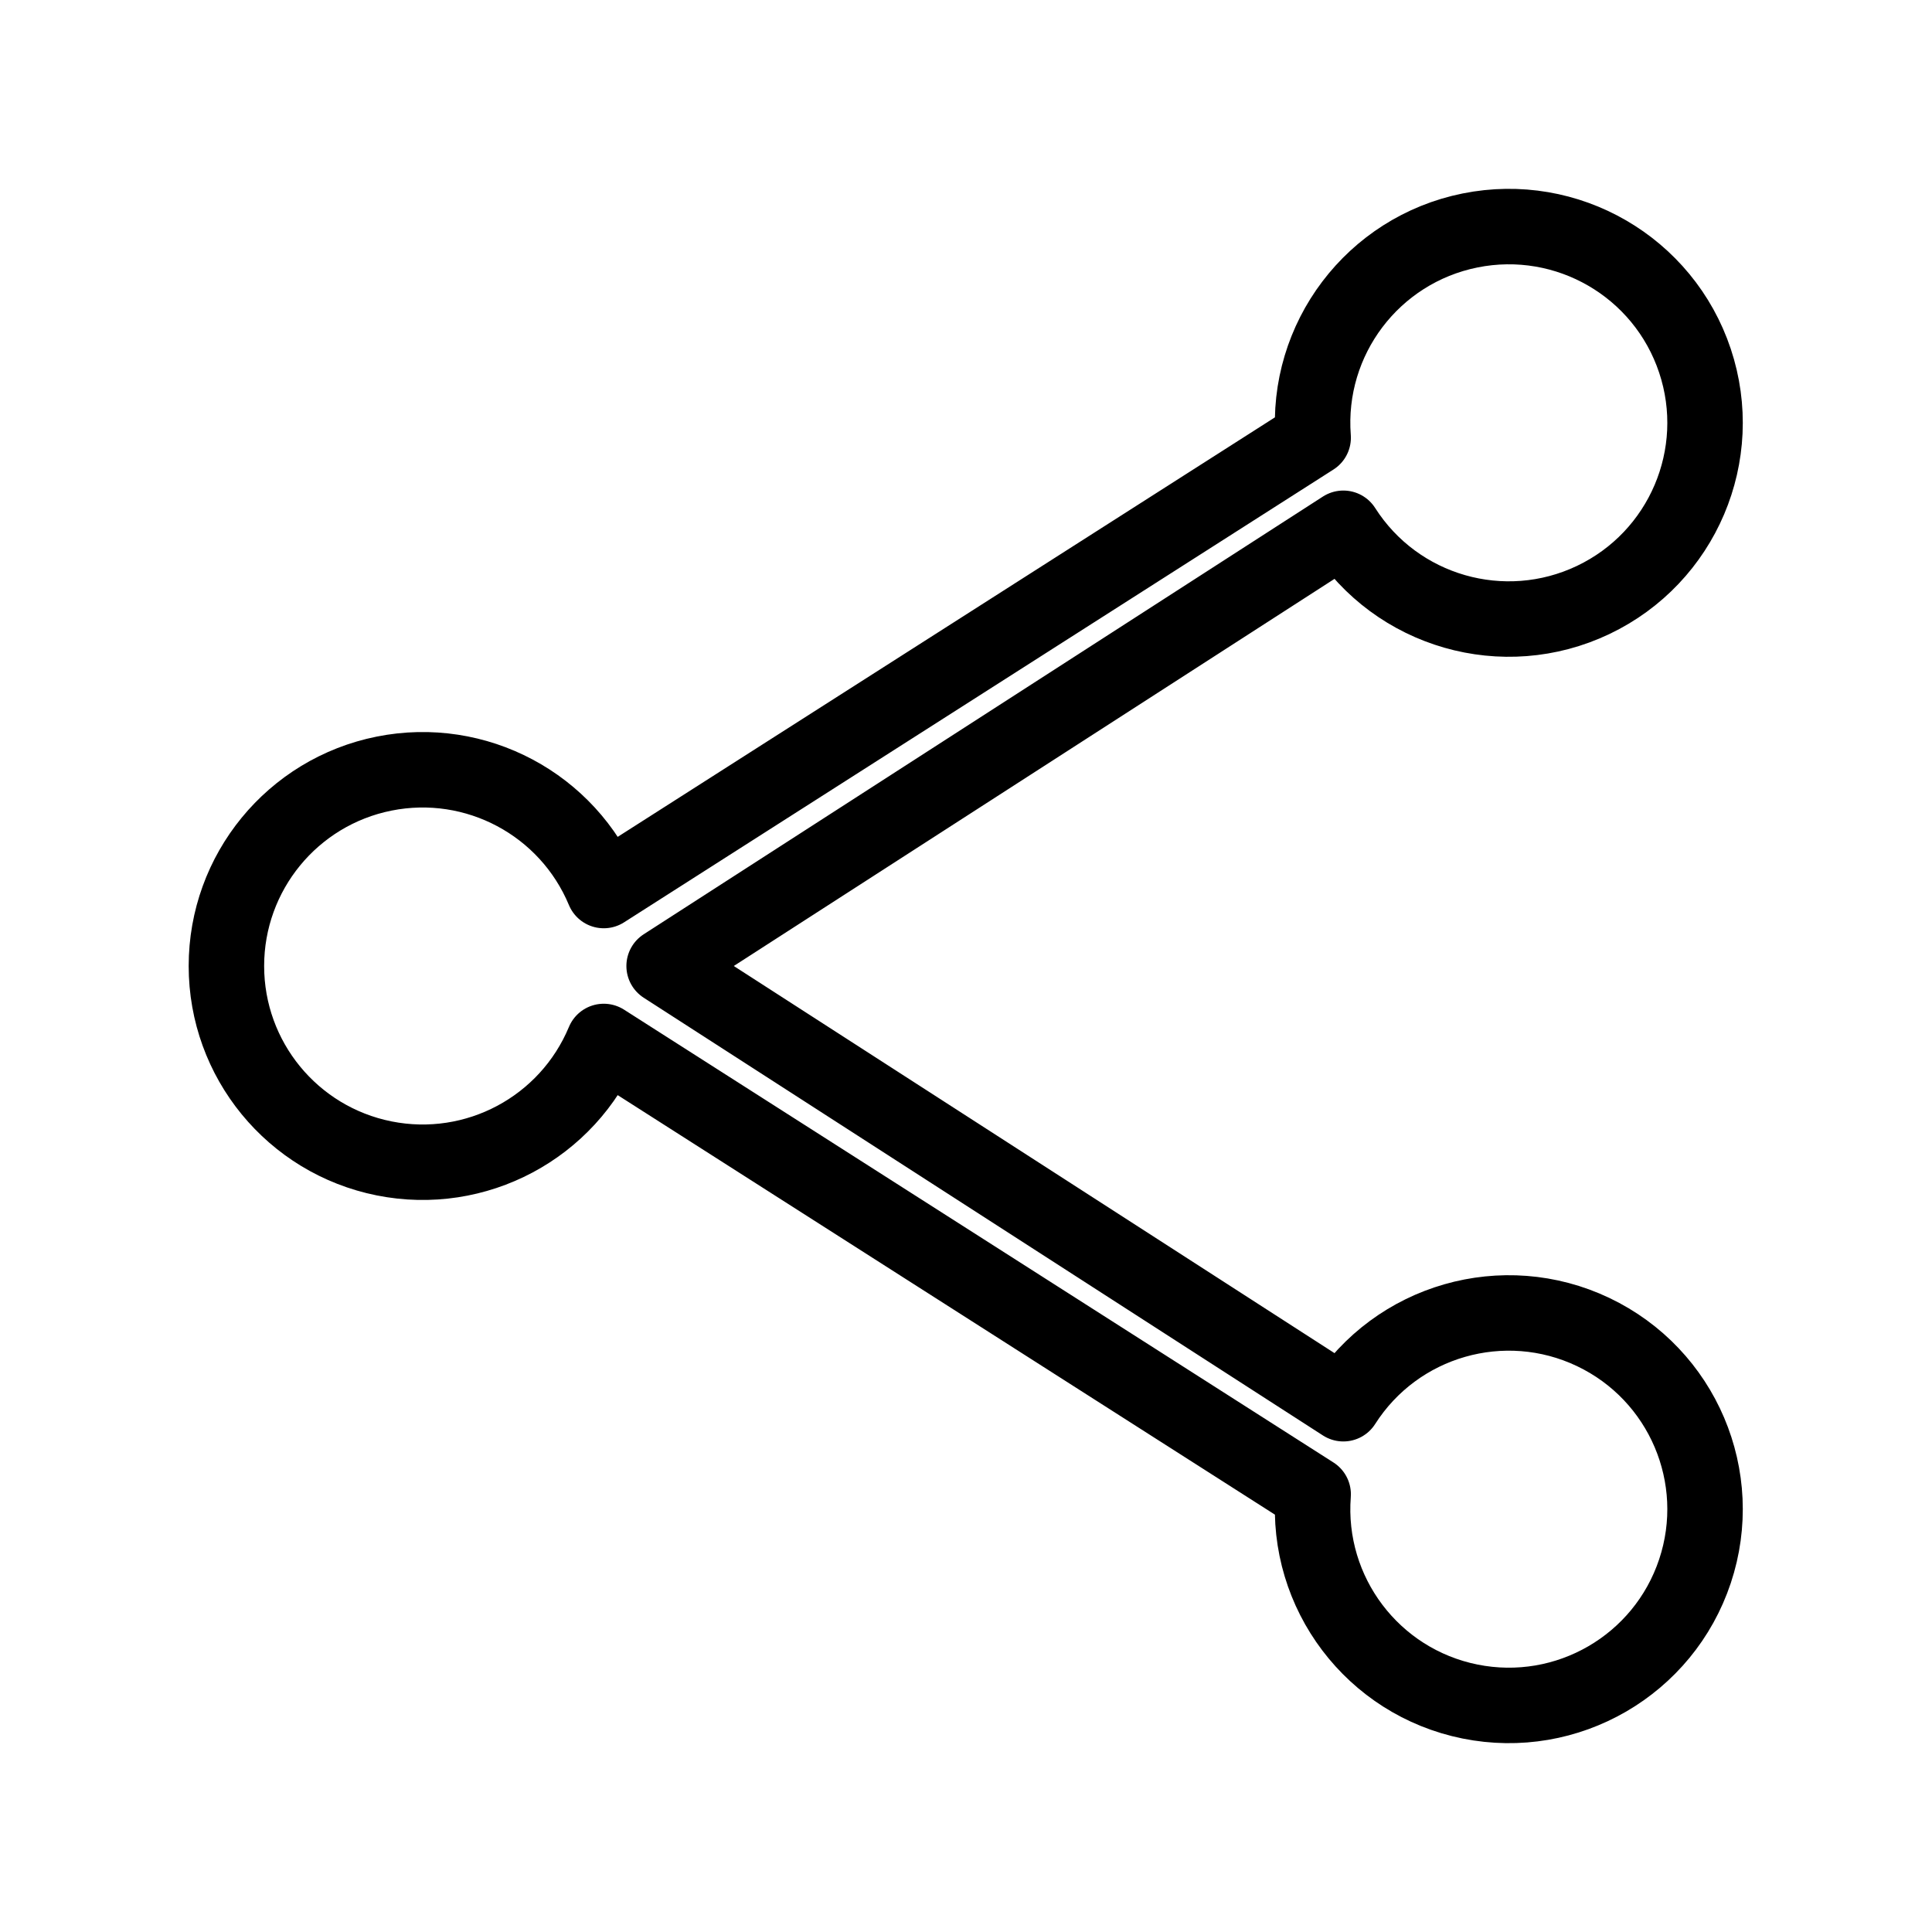
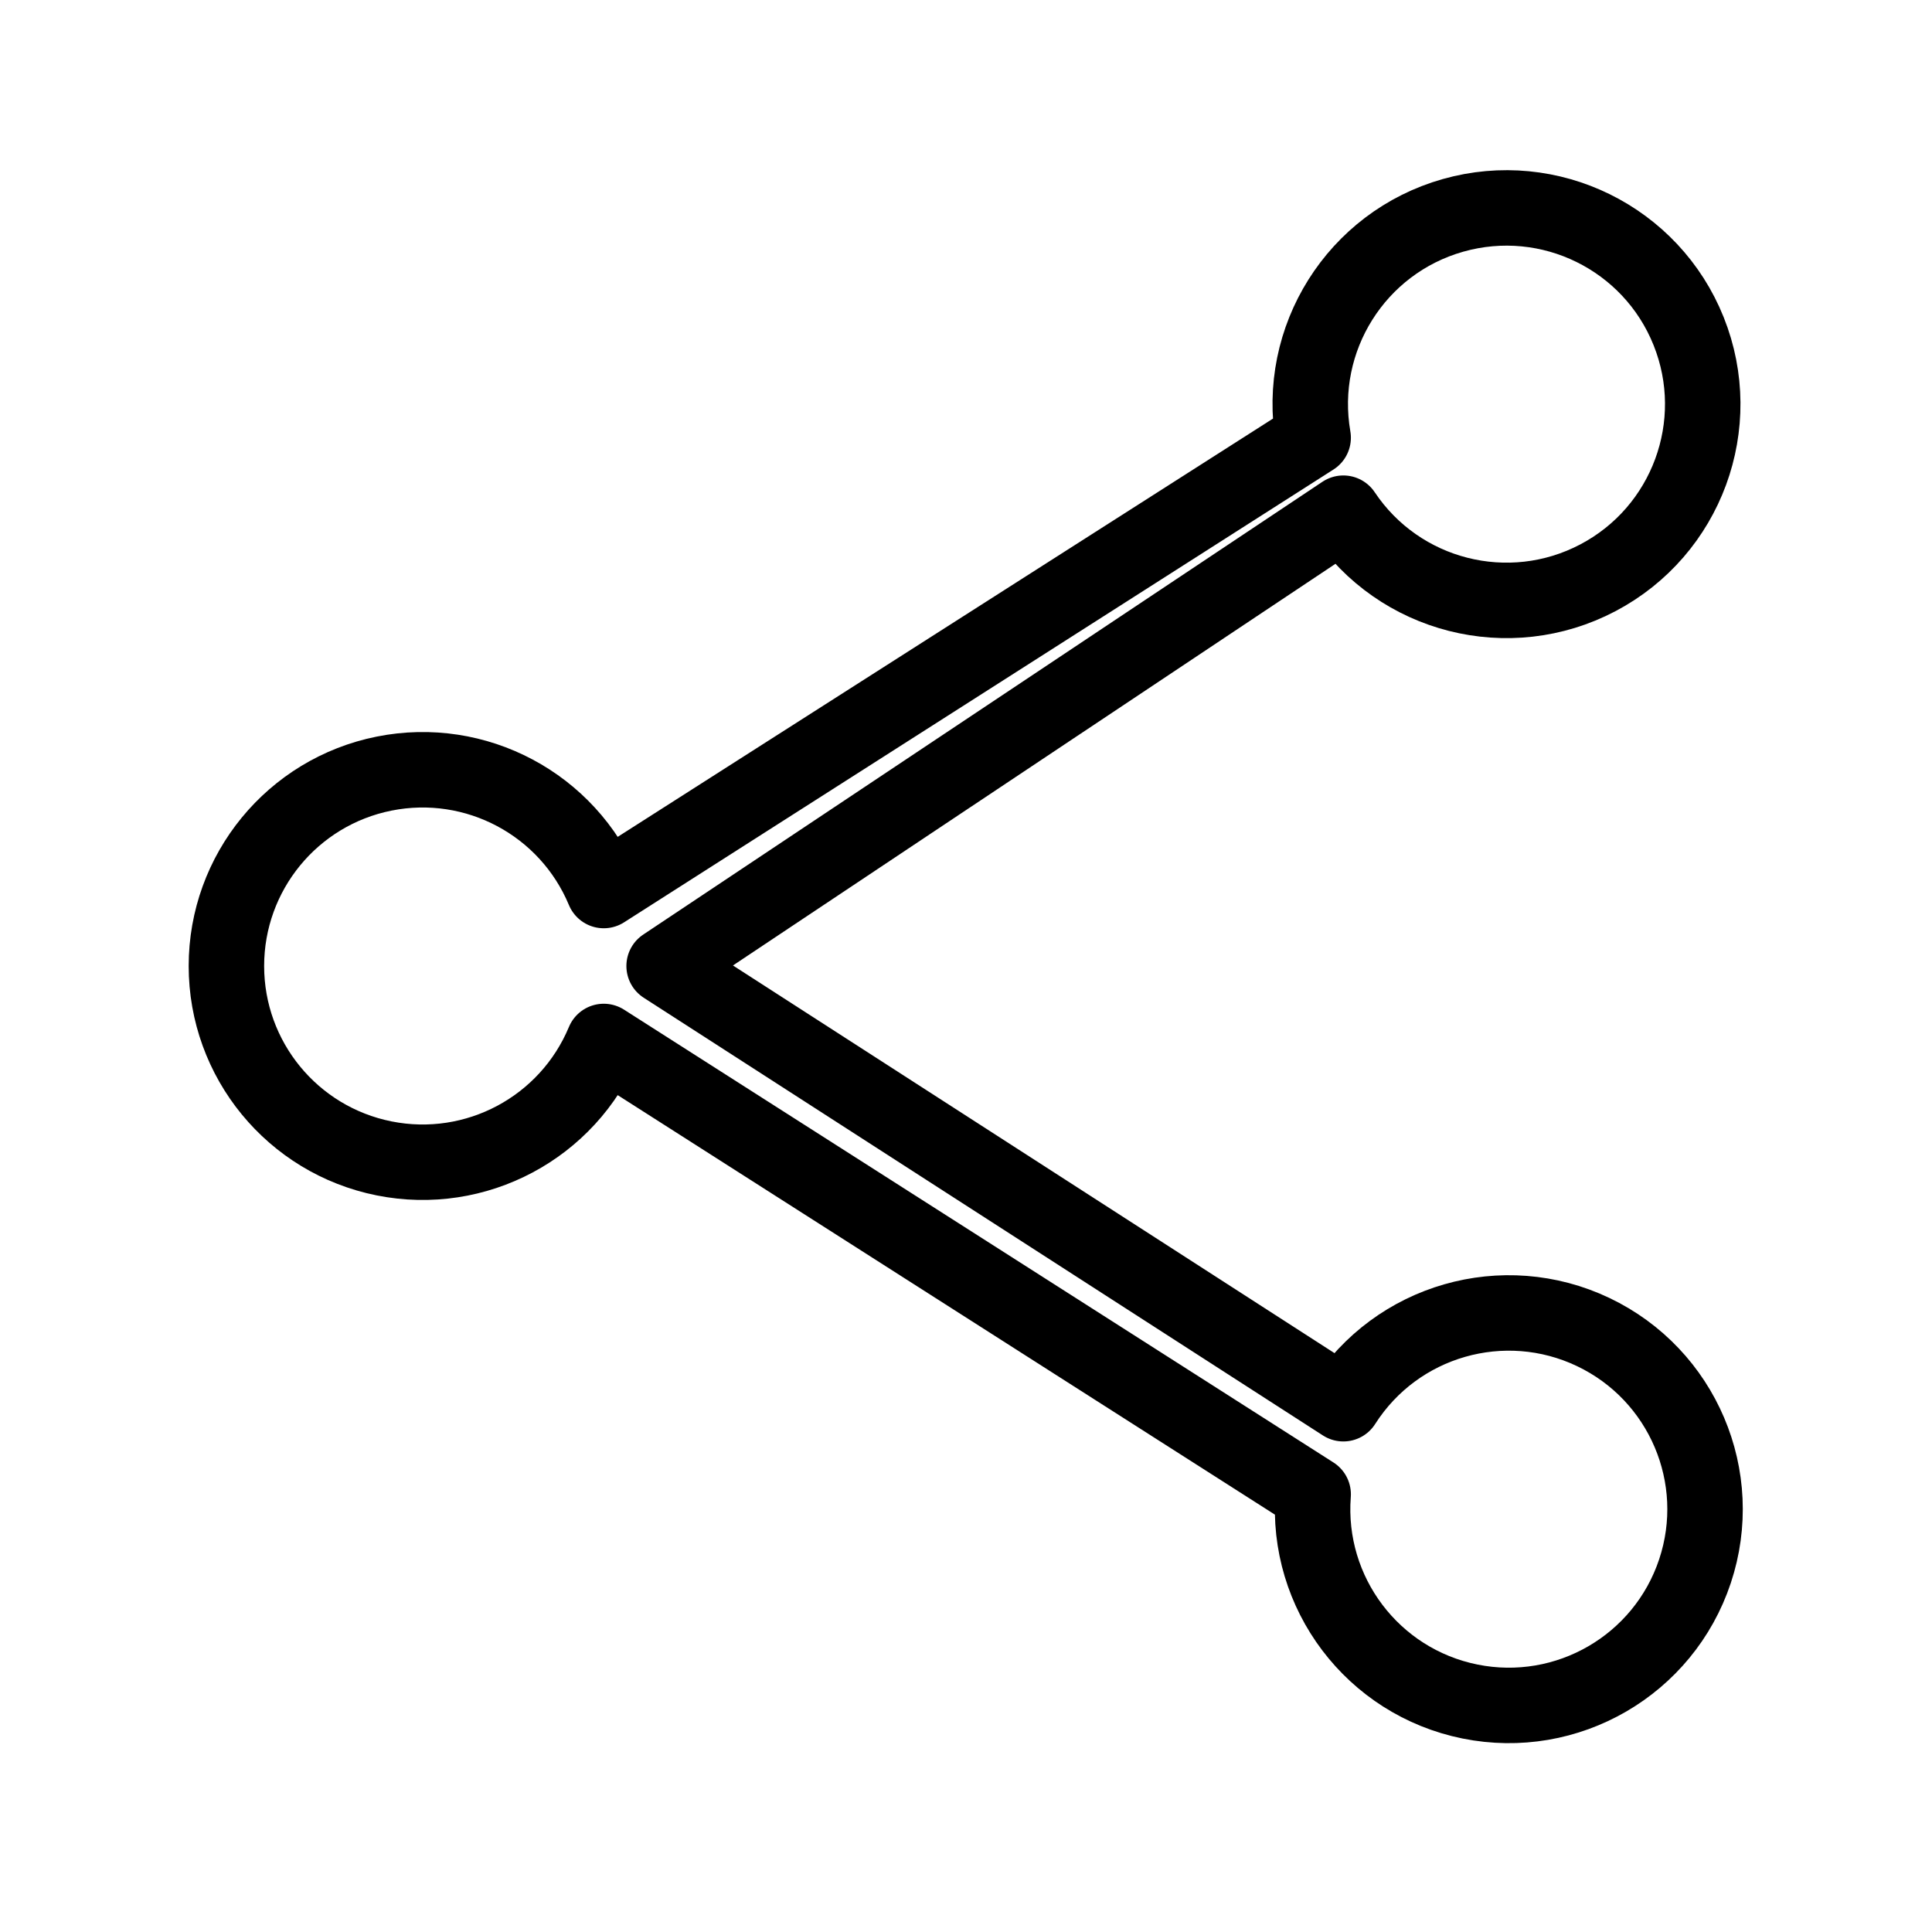
<svg xmlns="http://www.w3.org/2000/svg" viewBox="0 0 128 128" fill="none" stroke="#000" stroke-width="5" stroke-linecap="round" stroke-linejoin="round">
-   <path d="M40 69 87 99a13 13 90 102-6M87 29a13 13 90 112 6L44 64 89 93M87 29 40 59a13 13 0 100 10" />
+   <path d="M87 29a13 13 90 112 5L44 64 89 93a13 13 90 11-2 6L40 69a13 13 0 110-10L87 29" />
</svg>
